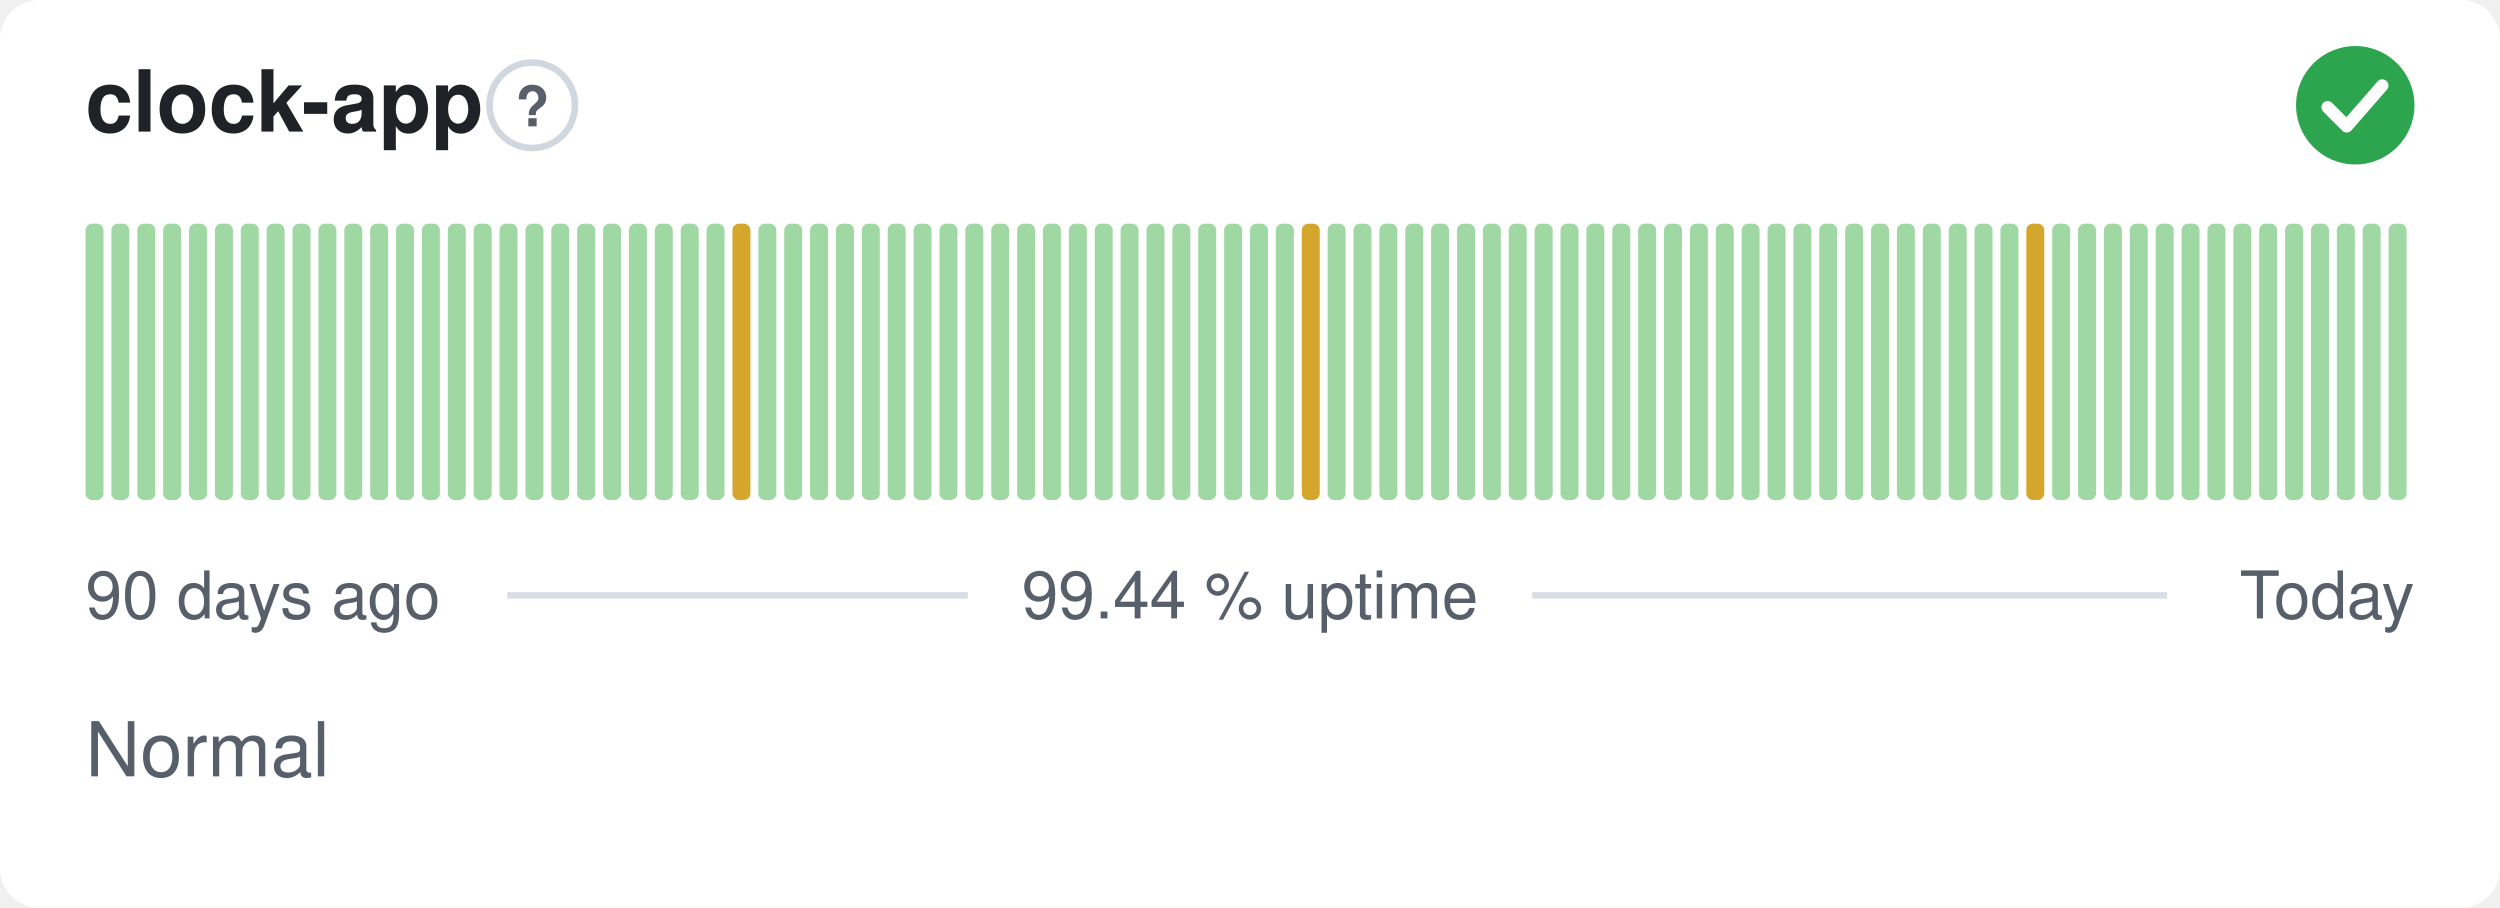
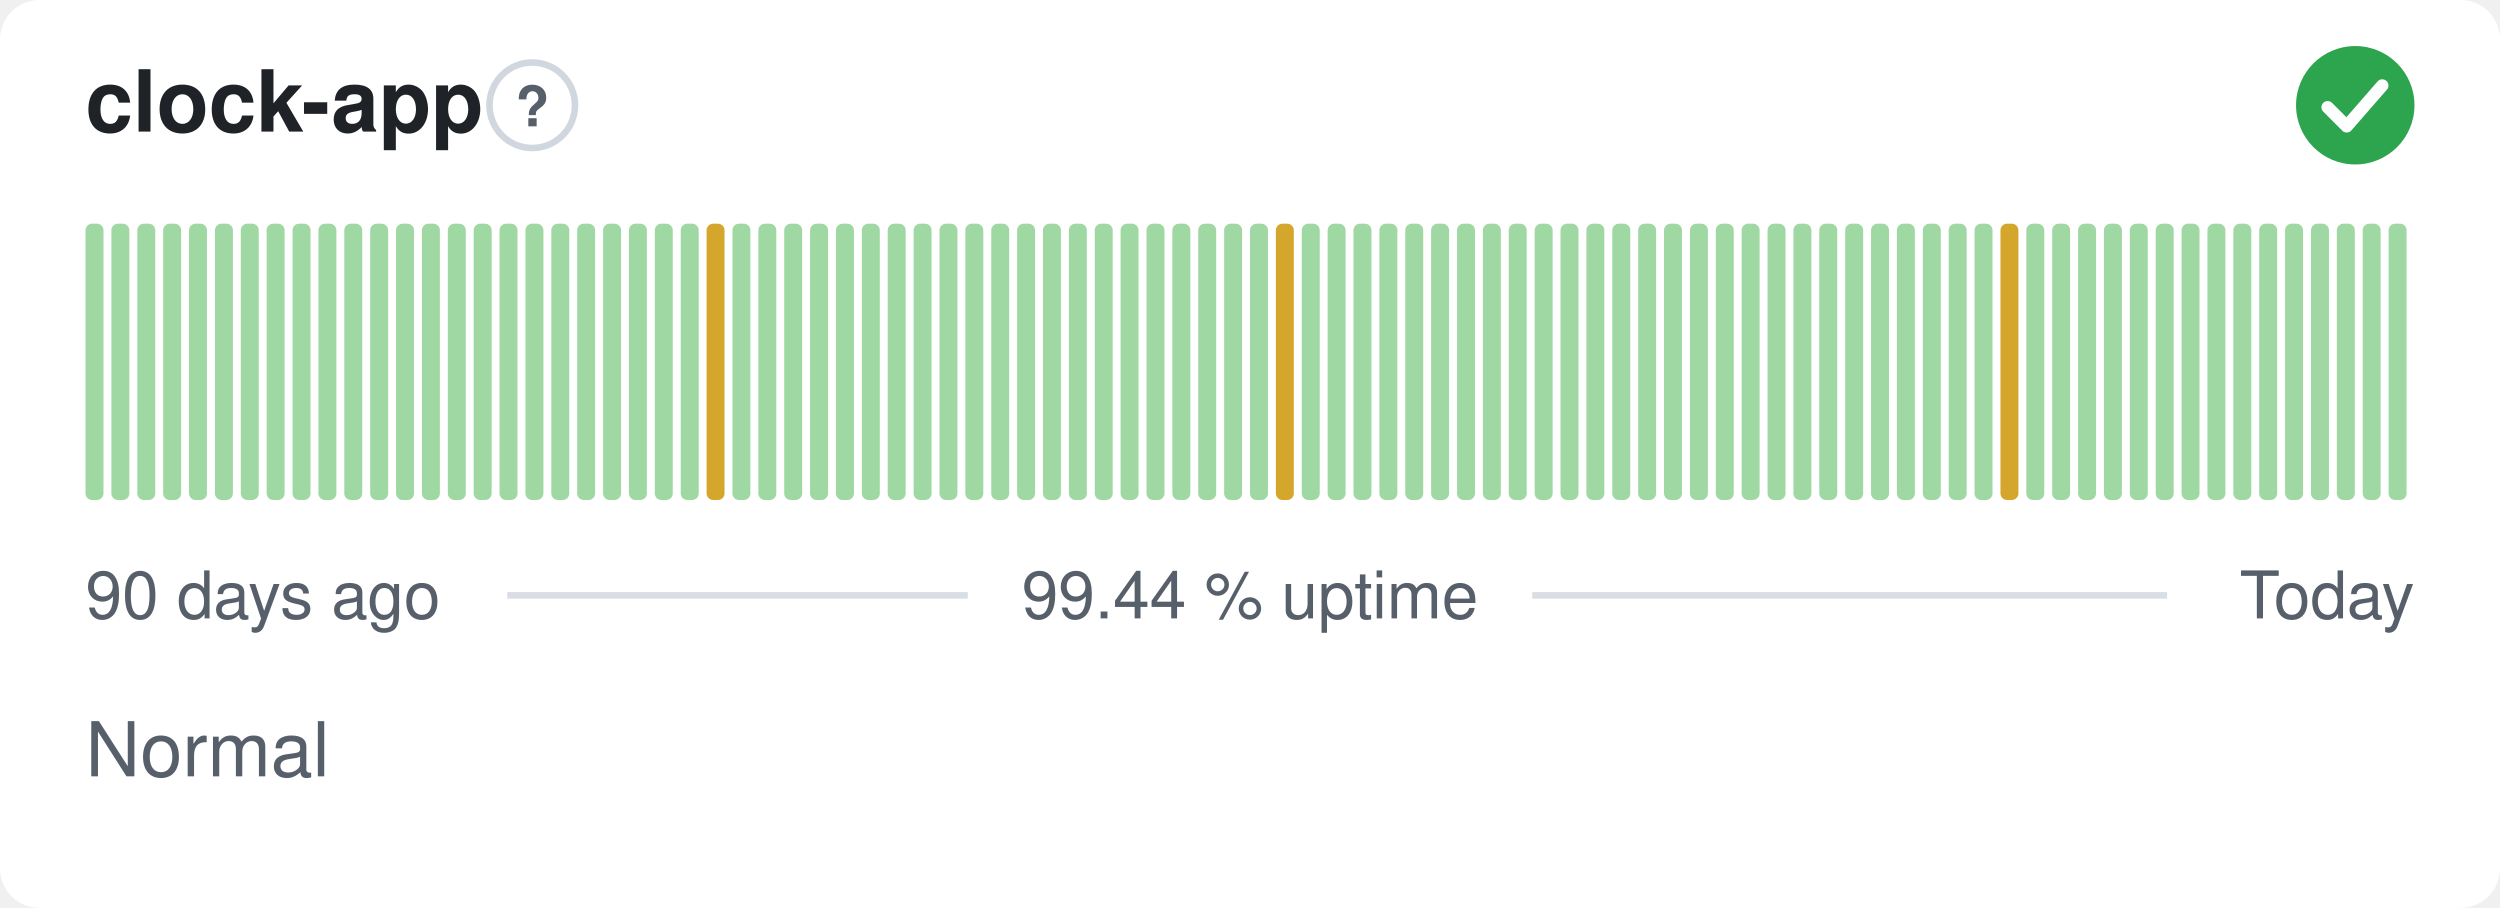
<svg xmlns="http://www.w3.org/2000/svg" width="380" height="138" viewBox="0 0 380 138" role="img" aria-label="clock-app: Normal, 99.44 % uptime over the last 90 days" font-family="-apple-system,BlinkMacSystemFont,'Segoe UI',Helvetica,Arial,sans-serif">
  <style>
    @media (prefers-color-scheme: dark) {
      .bg { fill: #0d1117 }
      .title { fill: #e6edf3 }
      .muted { fill: #8b949e }
      .hint { stroke: #30363d }
      .rule { stroke: #30363d }
      .nodata { fill: #21262d }
    }
  </style>
  <rect class="bg" width="380" height="138" rx="6" fill="#ffffff" />
  <text class="title" x="13" y="20" font-size="13" font-weight="600" fill="#1f2328">clock-app</text>
  <circle class="hint" cx="80.9" cy="16" r="6.5" fill="none" stroke="#d0d7de" stroke-width="1" />
  <text class="muted" x="80.9" y="19.2" text-anchor="middle" font-size="8.5" font-weight="700" fill="#57606a">?</text>
  <circle cx="358" cy="16" r="9" fill="#2da44e" />
  <path d="M353.80 16.30l2.90 2.90 5.40 -6.20" fill="none" stroke="#fff" stroke-width="1.89" stroke-linecap="round" stroke-linejoin="round" />
  <rect x="13.00" y="34.00" width="2.73" height="42.00" rx="1" fill="#9fd8a3" />
  <rect x="16.93" y="34.00" width="2.73" height="42.00" rx="1" fill="#9fd8a3" />
  <rect x="20.87" y="34.00" width="2.73" height="42.00" rx="1" fill="#9fd8a3" />
  <rect x="24.80" y="34.00" width="2.73" height="42.00" rx="1" fill="#9fd8a3" />
  <rect x="28.73" y="34.00" width="2.73" height="42.00" rx="1" fill="#9fd8a3" />
  <rect x="32.67" y="34.00" width="2.73" height="42.00" rx="1" fill="#9fd8a3" />
  <rect x="36.60" y="34.00" width="2.73" height="42.00" rx="1" fill="#9fd8a3" />
  <rect x="40.53" y="34.00" width="2.73" height="42.00" rx="1" fill="#9fd8a3" />
  <rect x="44.47" y="34.00" width="2.73" height="42.00" rx="1" fill="#9fd8a3" />
  <rect x="48.40" y="34.00" width="2.73" height="42.00" rx="1" fill="#9fd8a3" />
  <rect x="52.33" y="34.00" width="2.73" height="42.00" rx="1" fill="#9fd8a3" />
  <rect x="56.27" y="34.00" width="2.73" height="42.00" rx="1" fill="#9fd8a3" />
  <rect x="60.20" y="34.00" width="2.73" height="42.00" rx="1" fill="#9fd8a3" />
  <rect x="64.13" y="34.00" width="2.73" height="42.00" rx="1" fill="#9fd8a3" />
  <rect x="68.07" y="34.00" width="2.73" height="42.00" rx="1" fill="#9fd8a3" />
  <rect x="72.00" y="34.00" width="2.73" height="42.00" rx="1" fill="#9fd8a3" />
  <rect x="75.93" y="34.00" width="2.73" height="42.00" rx="1" fill="#9fd8a3" />
  <rect x="79.87" y="34.00" width="2.73" height="42.00" rx="1" fill="#9fd8a3" />
  <rect x="83.80" y="34.00" width="2.73" height="42.00" rx="1" fill="#9fd8a3" />
  <rect x="87.73" y="34.00" width="2.73" height="42.00" rx="1" fill="#9fd8a3" />
  <rect x="91.67" y="34.00" width="2.73" height="42.00" rx="1" fill="#9fd8a3" />
  <rect x="95.60" y="34.00" width="2.73" height="42.00" rx="1" fill="#9fd8a3" />
  <rect x="99.53" y="34.00" width="2.73" height="42.00" rx="1" fill="#9fd8a3" />
  <rect x="103.47" y="34.00" width="2.73" height="42.00" rx="1" fill="#9fd8a3" />
-   <rect x="107.40" y="34.00" width="2.73" height="42.00" rx="1" fill="#9fd8a3" />
-   <rect x="111.33" y="34.00" width="2.73" height="42.00" rx="1" fill="#d4a72c" />
+   <rect x="107.40" y="34.00" width="2.73" height="42.00" rx="1" fill="#d4a72c" />
+   <rect x="111.33" y="34.00" width="2.73" height="42.00" rx="1" fill="#9fd8a3" />
  <rect x="115.27" y="34.00" width="2.73" height="42.00" rx="1" fill="#9fd8a3" />
  <rect x="119.20" y="34.00" width="2.73" height="42.00" rx="1" fill="#9fd8a3" />
  <rect x="123.13" y="34.00" width="2.73" height="42.00" rx="1" fill="#9fd8a3" />
  <rect x="127.07" y="34.00" width="2.73" height="42.00" rx="1" fill="#9fd8a3" />
  <rect x="131.00" y="34.00" width="2.73" height="42.00" rx="1" fill="#9fd8a3" />
  <rect x="134.93" y="34.00" width="2.73" height="42.00" rx="1" fill="#9fd8a3" />
  <rect x="138.87" y="34.00" width="2.73" height="42.00" rx="1" fill="#9fd8a3" />
  <rect x="142.80" y="34.00" width="2.73" height="42.00" rx="1" fill="#9fd8a3" />
  <rect x="146.73" y="34.00" width="2.73" height="42.00" rx="1" fill="#9fd8a3" />
  <rect x="150.67" y="34.00" width="2.73" height="42.00" rx="1" fill="#9fd8a3" />
  <rect x="154.60" y="34.00" width="2.73" height="42.00" rx="1" fill="#9fd8a3" />
  <rect x="158.53" y="34.00" width="2.73" height="42.00" rx="1" fill="#9fd8a3" />
  <rect x="162.47" y="34.00" width="2.73" height="42.00" rx="1" fill="#9fd8a3" />
  <rect x="166.40" y="34.00" width="2.73" height="42.00" rx="1" fill="#9fd8a3" />
  <rect x="170.33" y="34.00" width="2.73" height="42.00" rx="1" fill="#9fd8a3" />
  <rect x="174.27" y="34.00" width="2.73" height="42.00" rx="1" fill="#9fd8a3" />
  <rect x="178.20" y="34.00" width="2.73" height="42.00" rx="1" fill="#9fd8a3" />
  <rect x="182.13" y="34.00" width="2.73" height="42.00" rx="1" fill="#9fd8a3" />
  <rect x="186.07" y="34.00" width="2.73" height="42.00" rx="1" fill="#9fd8a3" />
  <rect x="190.00" y="34.00" width="2.73" height="42.00" rx="1" fill="#9fd8a3" />
-   <rect x="193.93" y="34.00" width="2.73" height="42.00" rx="1" fill="#9fd8a3" />
-   <rect x="197.87" y="34.00" width="2.73" height="42.00" rx="1" fill="#d4a72c" />
+   <rect x="193.93" y="34.00" width="2.73" height="42.00" rx="1" fill="#d4a72c" />
+   <rect x="197.87" y="34.00" width="2.73" height="42.00" rx="1" fill="#9fd8a3" />
  <rect x="201.80" y="34.00" width="2.73" height="42.00" rx="1" fill="#9fd8a3" />
  <rect x="205.73" y="34.00" width="2.73" height="42.00" rx="1" fill="#9fd8a3" />
  <rect x="209.67" y="34.00" width="2.73" height="42.00" rx="1" fill="#9fd8a3" />
  <rect x="213.60" y="34.00" width="2.73" height="42.00" rx="1" fill="#9fd8a3" />
  <rect x="217.53" y="34.00" width="2.73" height="42.00" rx="1" fill="#9fd8a3" />
  <rect x="221.47" y="34.00" width="2.73" height="42.00" rx="1" fill="#9fd8a3" />
  <rect x="225.40" y="34.00" width="2.73" height="42.00" rx="1" fill="#9fd8a3" />
  <rect x="229.33" y="34.00" width="2.73" height="42.00" rx="1" fill="#9fd8a3" />
  <rect x="233.27" y="34.00" width="2.73" height="42.00" rx="1" fill="#9fd8a3" />
  <rect x="237.20" y="34.00" width="2.73" height="42.00" rx="1" fill="#9fd8a3" />
  <rect x="241.13" y="34.00" width="2.73" height="42.00" rx="1" fill="#9fd8a3" />
  <rect x="245.07" y="34.00" width="2.73" height="42.00" rx="1" fill="#9fd8a3" />
  <rect x="249.00" y="34.00" width="2.73" height="42.00" rx="1" fill="#9fd8a3" />
  <rect x="252.93" y="34.00" width="2.73" height="42.00" rx="1" fill="#9fd8a3" />
  <rect x="256.87" y="34.00" width="2.73" height="42.00" rx="1" fill="#9fd8a3" />
  <rect x="260.80" y="34.00" width="2.73" height="42.00" rx="1" fill="#9fd8a3" />
  <rect x="264.73" y="34.00" width="2.73" height="42.00" rx="1" fill="#9fd8a3" />
  <rect x="268.67" y="34.00" width="2.73" height="42.00" rx="1" fill="#9fd8a3" />
  <rect x="272.60" y="34.00" width="2.73" height="42.00" rx="1" fill="#9fd8a3" />
  <rect x="276.53" y="34.00" width="2.73" height="42.00" rx="1" fill="#9fd8a3" />
  <rect x="280.47" y="34.00" width="2.73" height="42.00" rx="1" fill="#9fd8a3" />
  <rect x="284.40" y="34.00" width="2.73" height="42.00" rx="1" fill="#9fd8a3" />
  <rect x="288.33" y="34.00" width="2.73" height="42.00" rx="1" fill="#9fd8a3" />
  <rect x="292.27" y="34.00" width="2.73" height="42.00" rx="1" fill="#9fd8a3" />
  <rect x="296.20" y="34.00" width="2.73" height="42.00" rx="1" fill="#9fd8a3" />
  <rect x="300.13" y="34.00" width="2.73" height="42.00" rx="1" fill="#9fd8a3" />
-   <rect x="304.07" y="34.00" width="2.73" height="42.00" rx="1" fill="#9fd8a3" />
-   <rect x="308.00" y="34.00" width="2.73" height="42.00" rx="1" fill="#d4a72c" />
+   <rect x="304.07" y="34.00" width="2.73" height="42.00" rx="1" fill="#d4a72c" />
+   <rect x="308.00" y="34.00" width="2.73" height="42.00" rx="1" fill="#9fd8a3" />
  <rect x="311.93" y="34.00" width="2.73" height="42.00" rx="1" fill="#9fd8a3" />
  <rect x="315.87" y="34.00" width="2.73" height="42.00" rx="1" fill="#9fd8a3" />
  <rect x="319.80" y="34.00" width="2.73" height="42.00" rx="1" fill="#9fd8a3" />
  <rect x="323.73" y="34.00" width="2.73" height="42.00" rx="1" fill="#9fd8a3" />
  <rect x="327.67" y="34.00" width="2.73" height="42.00" rx="1" fill="#9fd8a3" />
  <rect x="331.60" y="34.00" width="2.73" height="42.00" rx="1" fill="#9fd8a3" />
  <rect x="335.53" y="34.00" width="2.73" height="42.00" rx="1" fill="#9fd8a3" />
  <rect x="339.47" y="34.00" width="2.73" height="42.00" rx="1" fill="#9fd8a3" />
  <rect x="343.40" y="34.00" width="2.73" height="42.00" rx="1" fill="#9fd8a3" />
  <rect x="347.33" y="34.00" width="2.73" height="42.00" rx="1" fill="#9fd8a3" />
  <rect x="351.27" y="34.00" width="2.73" height="42.00" rx="1" fill="#9fd8a3" />
  <rect x="355.20" y="34.00" width="2.73" height="42.00" rx="1" fill="#9fd8a3" />
  <rect x="359.13" y="34.00" width="2.73" height="42.00" rx="1" fill="#9fd8a3" />
  <rect x="363.07" y="34.00" width="2.73" height="42.00" rx="1" fill="#9fd8a3" />
  <text class="muted" x="13" y="94" font-size="10" fill="#57606a">90 days ago</text>
  <text class="muted" x="190" y="94" text-anchor="middle" font-size="10" fill="#57606a">99.44 % uptime</text>
  <text class="muted" x="367" y="94" text-anchor="end" font-size="10" fill="#57606a">Today</text>
  <line class="rule" x1="77.1" y1="90.5" x2="147.1" y2="90.5" stroke="#d8dee4" stroke-width="1" />
  <line class="rule" x1="232.9" y1="90.5" x2="329.4" y2="90.5" stroke="#d8dee4" stroke-width="1" />
  <text class="muted" x="13" y="118" font-size="11.5" fill="#57606a">Normal</text>
</svg>
